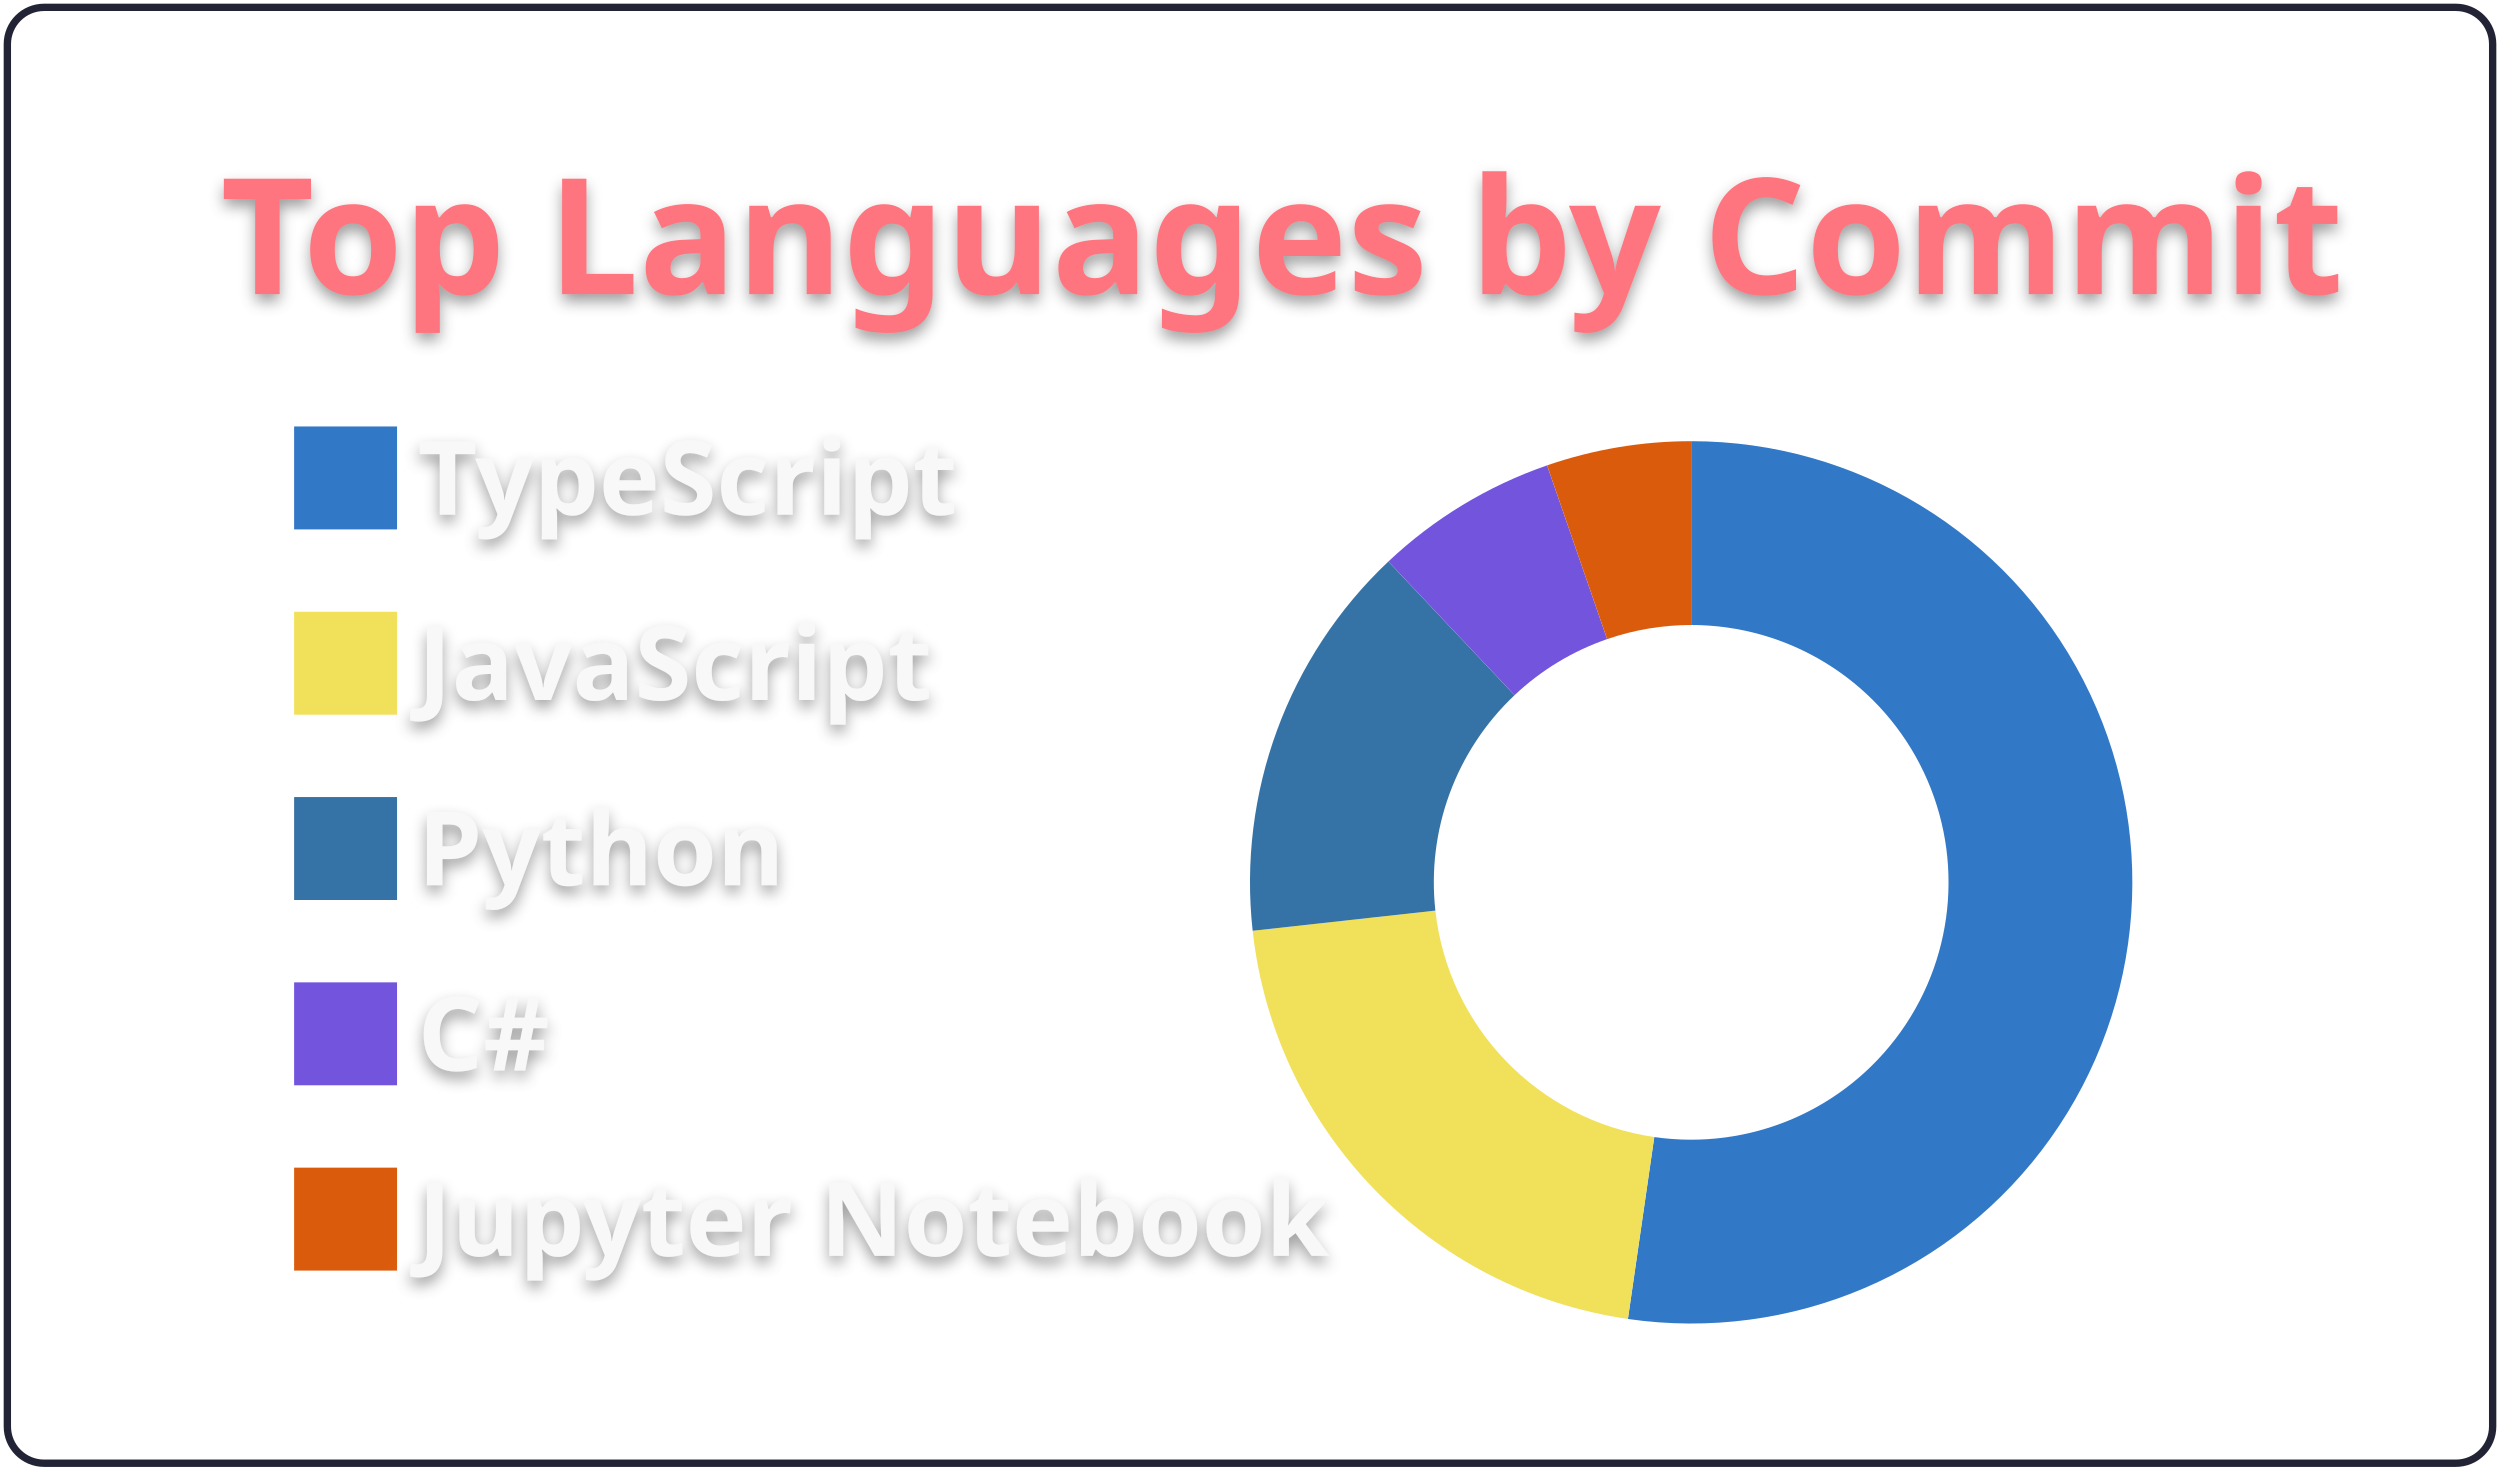
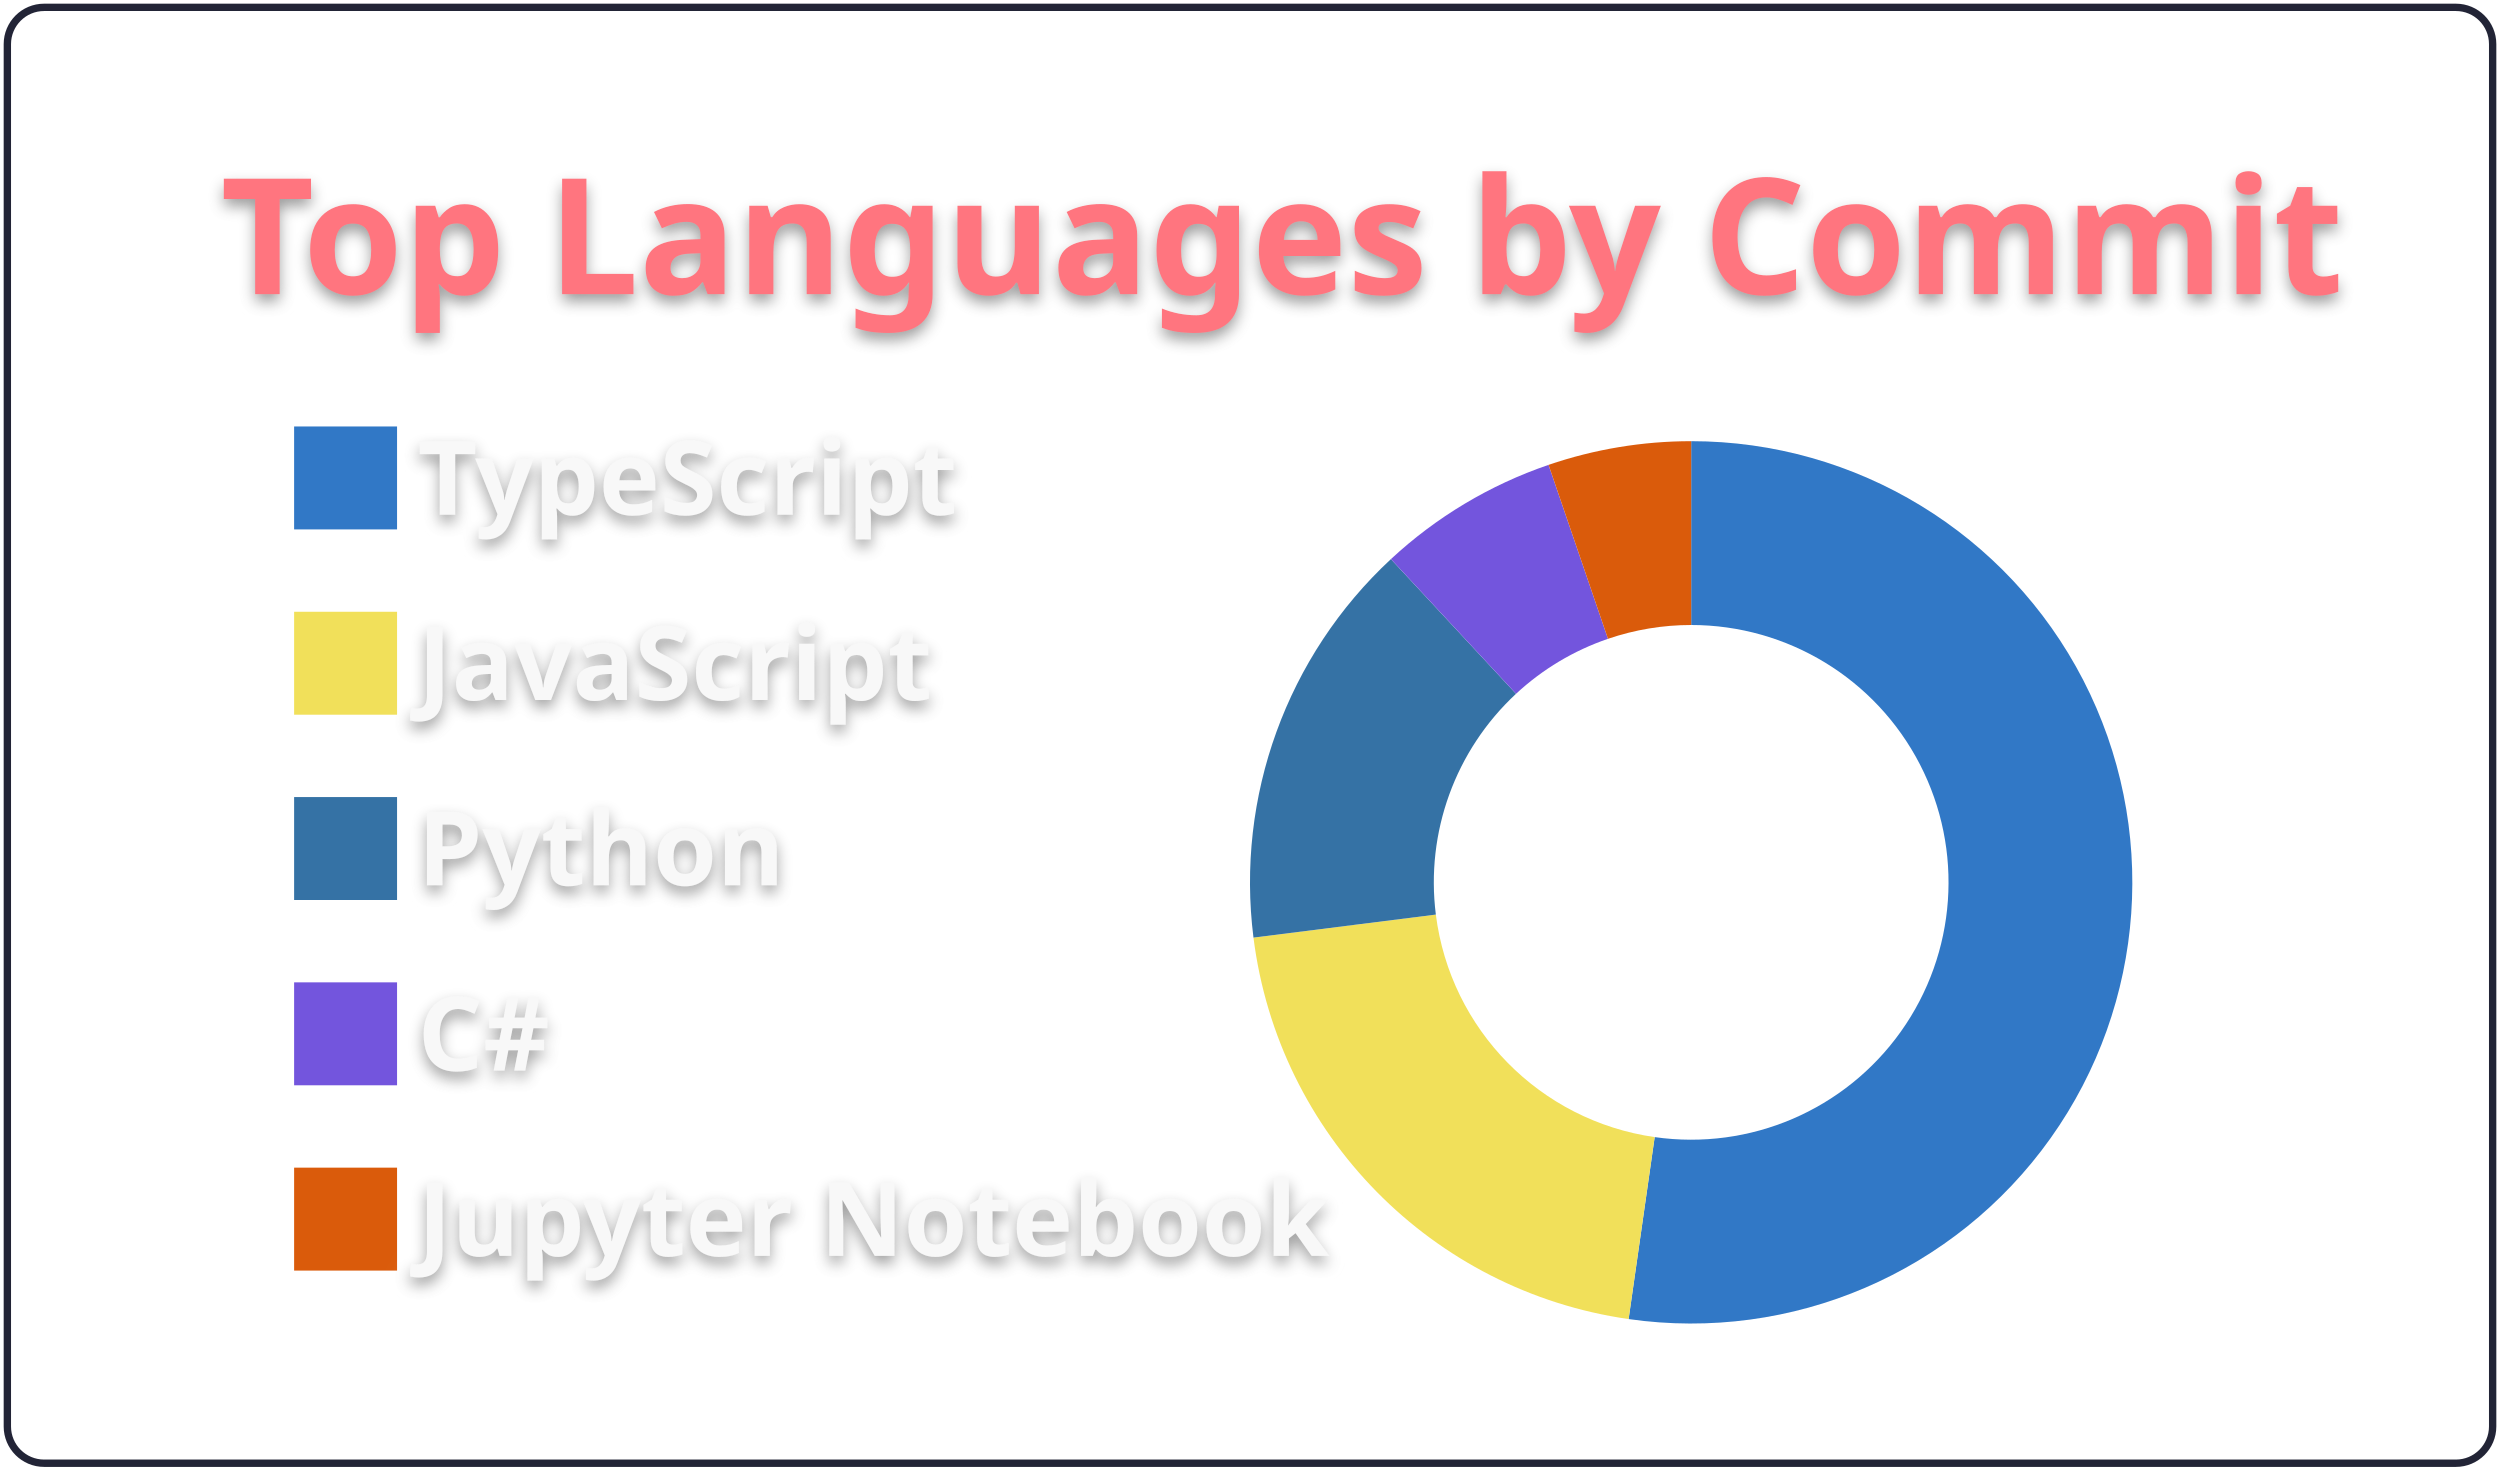
<svg xmlns="http://www.w3.org/2000/svg" width="340" height="200" viewBox="0 0 340 200">
  <style>* {
          font-family: 'Segoe UI', Ubuntu, "Helvetica Neue", Sans-Serif
        }
        text {
          font-weight: 600;
          filter: drop-shadow(0 1px 1px rgba(0, 0, 0, 0.65)) drop-shadow(0 0 1px rgba(255, 255, 255, 0.55));
        }</style>
  <g class="gpsc-root">
    <rect x="1" y="1" rx="5" ry="5" height="99%" width="99.412%" stroke="#222436" stroke-width="1" fill="#ffffff00" stroke-opacity="1" />
    <text x="30" y="40" class="gpsc-item" style="--gpsc-i: 0; font-size: 22px; fill: #ff757f;">Top Languages by Commit</text>
    <g transform="translate(0,40)">
      <g transform="translate(40,0)">
        <rect y="18" width="14" height="14" class="gpsc-item" style="--gpsc-i: 0; stroke-width: 1px;" fill="#3178c6" stroke="#ffffff00" />
        <rect y="43.2" width="14" height="14" class="gpsc-item" style="--gpsc-i: 1; stroke-width: 1px;" fill="#f1e05a" stroke="#ffffff00" />
        <rect y="68.4" width="14" height="14" class="gpsc-item" style="--gpsc-i: 2; stroke-width: 1px;" fill="#3572A5" stroke="#ffffff00" />
        <rect y="93.6" width="14" height="14" class="gpsc-item" style="--gpsc-i: 3; stroke-width: 1px;" fill="#7355dd" stroke="#ffffff00" />
        <rect y="118.8" width="14" height="14" class="gpsc-item" style="--gpsc-i: 4; stroke-width: 1px;" fill="#DA5B0B" stroke="#ffffff00" />
        <text x="16.8" y="30" class="gpsc-item" style="--gpsc-i: 0; fill: #f8f8f8; font-size: 14px;">TypeScript</text>
        <text x="16.8" y="55.2" class="gpsc-item" style="--gpsc-i: 1; fill: #f8f8f8; font-size: 14px;">JavaScript</text>
        <text x="16.8" y="80.4" class="gpsc-item" style="--gpsc-i: 2; fill: #f8f8f8; font-size: 14px;">Python</text>
        <text x="16.8" y="105.6" class="gpsc-item" style="--gpsc-i: 3; fill: #f8f8f8; font-size: 14px;">C#</text>
        <text x="16.8" y="130.8" class="gpsc-item" style="--gpsc-i: 4; fill: #f8f8f8; font-size: 14px;">Jupyter Notebook</text>
      </g>
      <g transform="translate( 230, 80 )">
        <g class="arc" style="--gpsc-i: 0;">
-           <path d="M3.67394039744206e-15,-60A60,60,0,1,1,-8.604,59.38L-5.019,34.638A35,35,0,1,0,2.1431318985078682e-15,-35Z" style="fill: #3178c6; stroke-width: 2px;" stroke="#ffffff00" />
+           <path d="M3.67394039744206e-15,-60A60,60,0,1,1,-8.509,59.394L-4.964,34.646A35,35,0,1,0,2.1431318985078682e-15,-35Z" style="fill: #3178c6; stroke-width: 2px;" stroke="#ffffff00" />
        </g>
        <g class="arc" style="--gpsc-i: 1;">
-           <path d="M-8.604,59.38A60,60,0,0,1,-59.638,6.584L-34.789,3.841A35,35,0,0,0,-5.019,34.638Z" style="fill: #f1e05a; stroke-width: 2px;" stroke="#ffffff00" />
+           <path d="M-8.509,59.394A60,60,0,0,1,-59.528,7.513L-34.725,4.382A35,35,0,0,0,-4.964,34.646Z" style="fill: #f1e05a; stroke-width: 2px;" stroke="#ffffff00" />
        </g>
        <g class="arc" style="--gpsc-i: 2;">
-           <path d="M-59.638,6.584A60,60,0,0,1,-41.186,-43.632L-24.025,-25.452A35,35,0,0,0,-34.789,3.841Z" style="fill: #3572A5; stroke-width: 2px;" stroke="#ffffff00" />
+           <path d="M-59.528,7.513A60,60,0,0,1,-40.834,-43.962L-23.82,-25.644A35,35,0,0,0,-34.725,4.382Z" style="fill: #3572A5; stroke-width: 2px;" stroke="#ffffff00" />
        </g>
        <g class="arc" style="--gpsc-i: 3;">
-           <path d="M-41.186,-43.632A60,60,0,0,1,-19.598,-56.709L-11.432,-33.08A35,35,0,0,0,-24.025,-25.452Z" style="fill: #7355dd; stroke-width: 2px;" stroke="#ffffff00" />
+           <path d="M-40.834,-43.962A60,60,0,0,1,-19.398,-56.778L-11.315,-33.12A35,35,0,0,0,-23.82,-25.644Z" style="fill: #7355dd; stroke-width: 2px;" stroke="#ffffff00" />
        </g>
        <g class="arc" style="--gpsc-i: 4;">
-           <path d="M-19.598,-56.709A60,60,0,0,1,-1.1021821192326178e-14,-60L-6.429395695523604e-15,-35A35,35,0,0,0,-11.432,-33.08Z" style="fill: #DA5B0B; stroke-width: 2px;" stroke="#ffffff00" />
+           <path d="M-19.398,-56.778A60,60,0,0,1,4.226888398968133e-14,-60L2.4656848993980778e-14,-35A35,35,0,0,0,-11.315,-33.12Z" style="fill: #DA5B0B; stroke-width: 2px;" stroke="#ffffff00" />
        </g>
      </g>
    </g>
  </g>
</svg>
